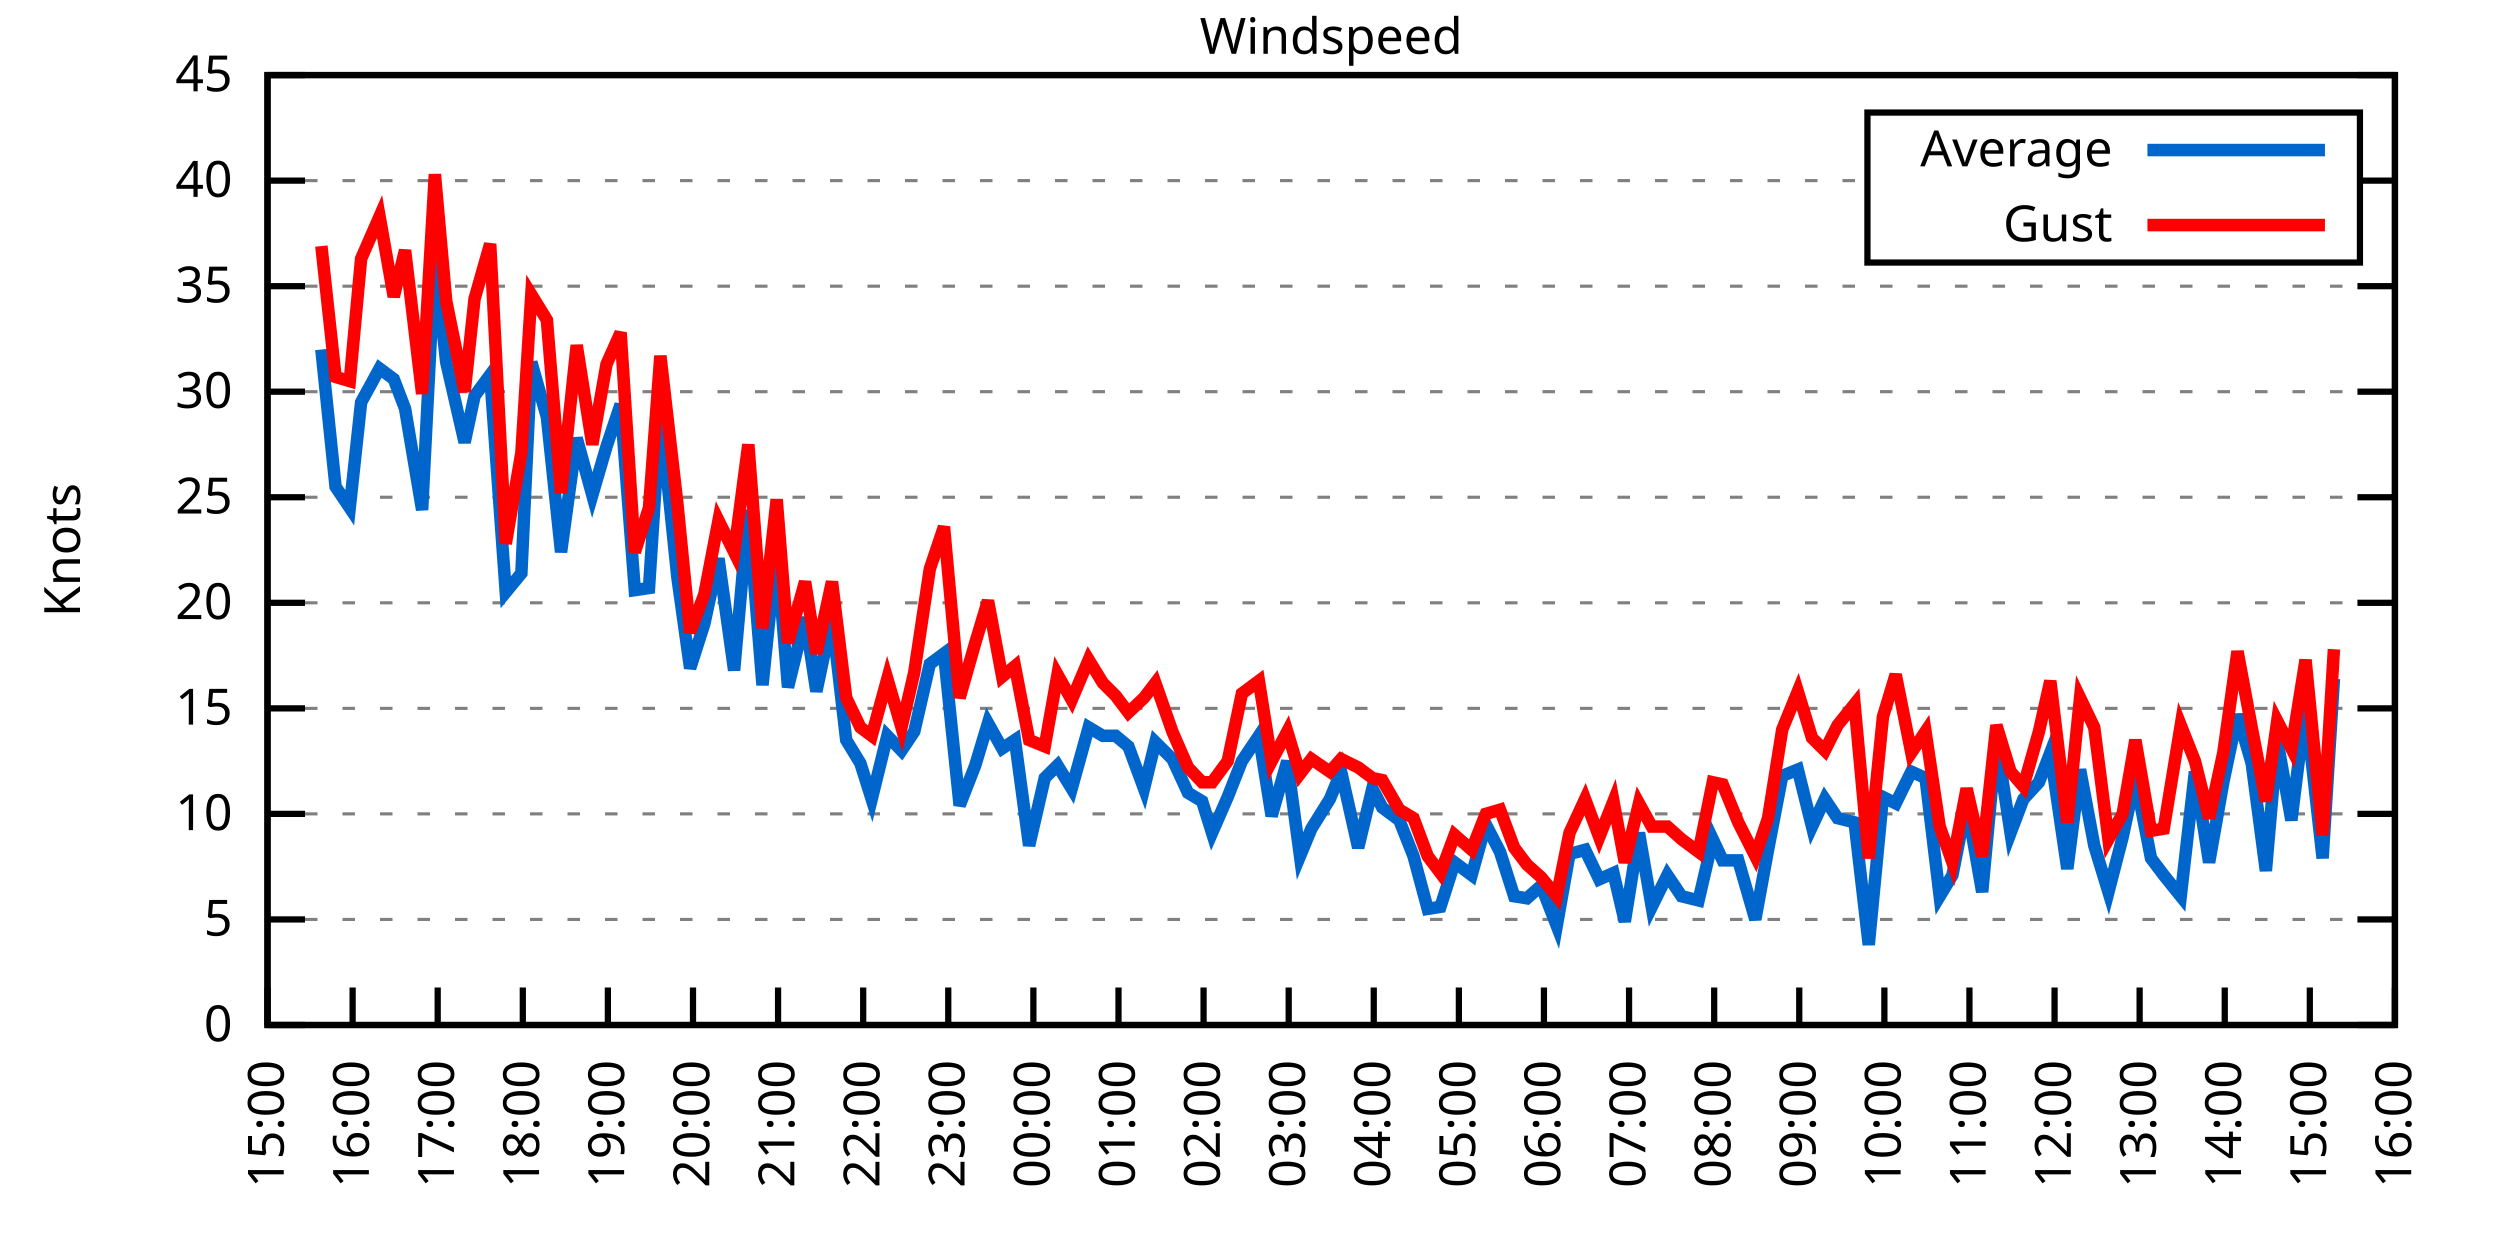
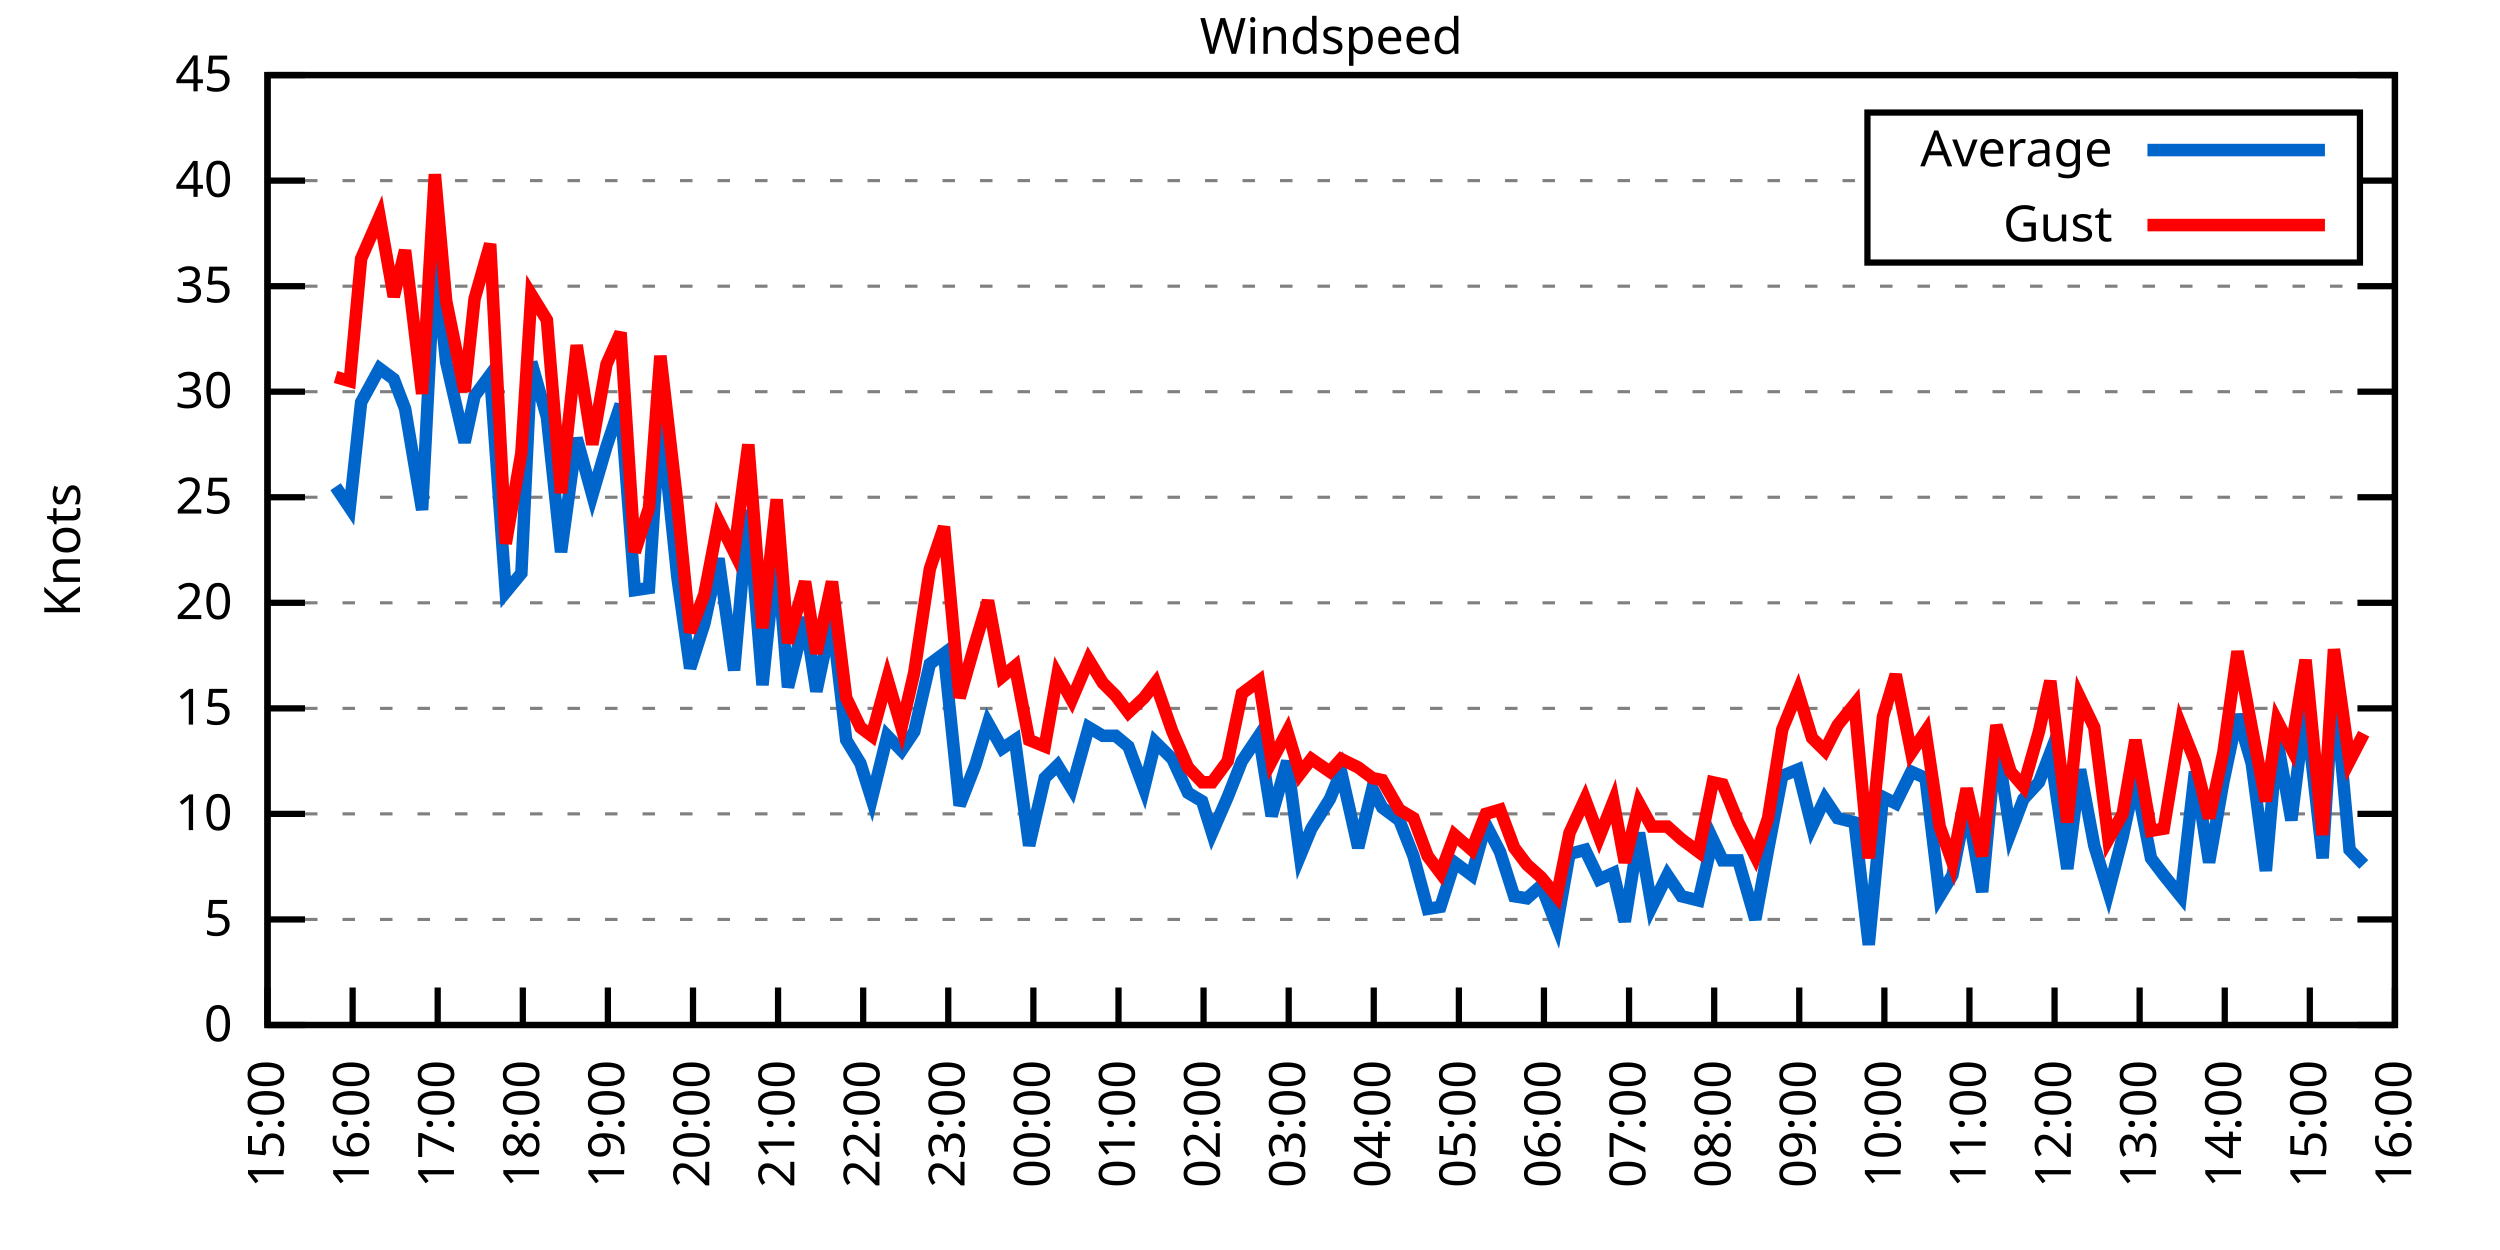
<svg xmlns="http://www.w3.org/2000/svg" xmlns:xlink="http://www.w3.org/1999/xlink" width="400" height="200" viewBox="0 0 400 200">
  <g id="gnuplot_canvas">
    <rect x="0" y="0" width="400" height="200" fill="none" />
    <defs>
      <circle id="gpDot" r="0.5" stroke-width="0.5" stroke="currentColor" />
      <path id="gpPt0" stroke-width="0.333" stroke="currentColor" d="M-1,0 h2 M0,-1 v2" />
      <path id="gpPt1" stroke-width="0.333" stroke="currentColor" d="M-1,-1 L1,1 M1,-1 L-1,1" />
      <path id="gpPt2" stroke-width="0.333" stroke="currentColor" d="M-1,0 L1,0 M0,-1 L0,1 M-1,-1 L1,1 M-1,1 L1,-1" />
      <rect id="gpPt3" stroke-width="0.333" stroke="currentColor" x="-1" y="-1" width="2" height="2" />
      <rect id="gpPt4" stroke-width="0.333" stroke="currentColor" fill="currentColor" x="-1" y="-1" width="2" height="2" />
      <circle id="gpPt5" stroke-width="0.333" stroke="currentColor" cx="0" cy="0" r="1" />
      <use xlink:href="#gpPt5" id="gpPt6" fill="currentColor" stroke="none" />
      <path id="gpPt7" stroke-width="0.333" stroke="currentColor" d="M0,-1.33 L-1.33,0.67 L1.33,0.67 z" />
      <use xlink:href="#gpPt7" id="gpPt8" fill="currentColor" stroke="none" />
      <use xlink:href="#gpPt7" id="gpPt9" stroke="currentColor" transform="rotate(180)" />
      <use xlink:href="#gpPt9" id="gpPt10" fill="currentColor" stroke="none" />
      <use xlink:href="#gpPt3" id="gpPt11" stroke="currentColor" transform="rotate(45)" />
      <use xlink:href="#gpPt11" id="gpPt12" fill="currentColor" stroke="none" />
      <path id="gpPt13" stroke-width="0.333" stroke="currentColor" d="M0,1.330 L1.265,0.411 L0.782,-1.067 L-0.782,-1.076 L-1.265,0.411 z" />
      <use xlink:href="#gpPt13" id="gpPt14" fill="currentColor" stroke="none" />
      <filter id="textbox" filterUnits="objectBoundingBox" x="0" y="0" height="1" width="1">
        <feFlood flood-color="white" flood-opacity="1" result="bgnd" />
        <feComposite in="SourceGraphic" in2="bgnd" operator="atop" />
      </filter>
      <filter id="greybox" filterUnits="objectBoundingBox" x="0" y="0" height="1" width="1">
        <feFlood flood-color="lightgrey" flood-opacity="1" result="grey" />
        <feComposite in="SourceGraphic" in2="grey" operator="atop" />
      </filter>
    </defs>
    <g fill="none" color="white" stroke="currentColor" stroke-width="1.00" stroke-linecap="butt" stroke-linejoin="miter">
</g>
    <g fill="none" color="black" stroke="currentColor" stroke-width="1.00" stroke-linecap="butt" stroke-linejoin="miter">
      <g stroke="none" shape-rendering="crispEdges">
        <polygon fill="rgb(255, 255, 255)" points="42.80,164.00 383.18,164.00 383.18,12.02 42.80,12.02 " />
      </g>
    </g>
    <g fill="none" color="black" stroke="currentColor" stroke-width="1.00" stroke-linecap="butt" stroke-linejoin="miter">
</g>
    <g fill="none" color="black" stroke="black" stroke-width="0.50" stroke-linecap="butt" stroke-linejoin="miter">
</g>
    <g fill="none" color="gray" stroke="currentColor" stroke-width="0.50" stroke-linecap="butt" stroke-linejoin="miter">
      <path stroke="gray" stroke-dasharray="2,4" class="gridline" d="M42.80,164.00 L383.19,164.00  " />
    </g>
    <g fill="none" color="gray" stroke="gray" stroke-width="1.00" stroke-linecap="butt" stroke-linejoin="miter">
</g>
    <g fill="none" color="black" stroke="currentColor" stroke-width="1.00" stroke-linecap="butt" stroke-linejoin="miter">
      <path stroke="black" d="M42.80,164.00 L48.80,164.00 M383.19,164.00 L377.19,164.00  " />
      <g transform="translate(37.20,166.60)" stroke="none" fill="black" font-family="Sans" font-size="8.00" text-anchor="end">
        <text>
          <tspan font-family="Sans"> 0</tspan>
        </text>
      </g>
    </g>
    <g fill="none" color="black" stroke="currentColor" stroke-width="1.00" stroke-linecap="butt" stroke-linejoin="miter">
</g>
    <g fill="none" color="black" stroke="black" stroke-width="0.50" stroke-linecap="butt" stroke-linejoin="miter">
</g>
    <g fill="none" color="gray" stroke="currentColor" stroke-width="0.50" stroke-linecap="butt" stroke-linejoin="miter">
      <path stroke="gray" stroke-dasharray="2,4" class="gridline" d="M42.80,147.11 L383.19,147.11  " />
    </g>
    <g fill="none" color="gray" stroke="gray" stroke-width="1.00" stroke-linecap="butt" stroke-linejoin="miter">
</g>
    <g fill="none" color="black" stroke="currentColor" stroke-width="1.00" stroke-linecap="butt" stroke-linejoin="miter">
      <path stroke="black" d="M42.80,147.11 L48.80,147.11 M383.19,147.11 L377.19,147.11  " />
      <g transform="translate(37.20,149.71)" stroke="none" fill="black" font-family="Sans" font-size="8.00" text-anchor="end">
        <text>
          <tspan font-family="Sans"> 5</tspan>
        </text>
      </g>
    </g>
    <g fill="none" color="black" stroke="currentColor" stroke-width="1.00" stroke-linecap="butt" stroke-linejoin="miter">
</g>
    <g fill="none" color="black" stroke="black" stroke-width="0.50" stroke-linecap="butt" stroke-linejoin="miter">
</g>
    <g fill="none" color="gray" stroke="currentColor" stroke-width="0.50" stroke-linecap="butt" stroke-linejoin="miter">
      <path stroke="gray" stroke-dasharray="2,4" class="gridline" d="M42.80,130.22 L383.19,130.22  " />
    </g>
    <g fill="none" color="gray" stroke="gray" stroke-width="1.00" stroke-linecap="butt" stroke-linejoin="miter">
</g>
    <g fill="none" color="black" stroke="currentColor" stroke-width="1.00" stroke-linecap="butt" stroke-linejoin="miter">
      <path stroke="black" d="M42.80,130.22 L48.80,130.22 M383.19,130.22 L377.19,130.22  " />
      <g transform="translate(37.20,132.82)" stroke="none" fill="black" font-family="Sans" font-size="8.00" text-anchor="end">
        <text>
          <tspan font-family="Sans"> 10</tspan>
        </text>
      </g>
    </g>
    <g fill="none" color="black" stroke="currentColor" stroke-width="1.00" stroke-linecap="butt" stroke-linejoin="miter">
</g>
    <g fill="none" color="black" stroke="black" stroke-width="0.50" stroke-linecap="butt" stroke-linejoin="miter">
</g>
    <g fill="none" color="gray" stroke="currentColor" stroke-width="0.50" stroke-linecap="butt" stroke-linejoin="miter">
      <path stroke="gray" stroke-dasharray="2,4" class="gridline" d="M42.80,113.34 L383.19,113.34  " />
    </g>
    <g fill="none" color="gray" stroke="gray" stroke-width="1.00" stroke-linecap="butt" stroke-linejoin="miter">
</g>
    <g fill="none" color="black" stroke="currentColor" stroke-width="1.00" stroke-linecap="butt" stroke-linejoin="miter">
      <path stroke="black" d="M42.80,113.34 L48.80,113.34 M383.19,113.34 L377.19,113.34  " />
      <g transform="translate(37.20,115.94)" stroke="none" fill="black" font-family="Sans" font-size="8.00" text-anchor="end">
        <text>
          <tspan font-family="Sans"> 15</tspan>
        </text>
      </g>
    </g>
    <g fill="none" color="black" stroke="currentColor" stroke-width="1.00" stroke-linecap="butt" stroke-linejoin="miter">
</g>
    <g fill="none" color="black" stroke="black" stroke-width="0.50" stroke-linecap="butt" stroke-linejoin="miter">
</g>
    <g fill="none" color="gray" stroke="currentColor" stroke-width="0.50" stroke-linecap="butt" stroke-linejoin="miter">
      <path stroke="gray" stroke-dasharray="2,4" class="gridline" d="M42.80,96.45 L383.19,96.45  " />
    </g>
    <g fill="none" color="gray" stroke="gray" stroke-width="1.00" stroke-linecap="butt" stroke-linejoin="miter">
</g>
    <g fill="none" color="black" stroke="currentColor" stroke-width="1.00" stroke-linecap="butt" stroke-linejoin="miter">
      <path stroke="black" d="M42.80,96.45 L48.80,96.45 M383.19,96.45 L377.19,96.45  " />
      <g transform="translate(37.20,99.05)" stroke="none" fill="black" font-family="Sans" font-size="8.00" text-anchor="end">
        <text>
          <tspan font-family="Sans"> 20</tspan>
        </text>
      </g>
    </g>
    <g fill="none" color="black" stroke="currentColor" stroke-width="1.00" stroke-linecap="butt" stroke-linejoin="miter">
</g>
    <g fill="none" color="black" stroke="black" stroke-width="0.50" stroke-linecap="butt" stroke-linejoin="miter">
</g>
    <g fill="none" color="gray" stroke="currentColor" stroke-width="0.50" stroke-linecap="butt" stroke-linejoin="miter">
      <path stroke="gray" stroke-dasharray="2,4" class="gridline" d="M42.80,79.56 L383.19,79.56  " />
    </g>
    <g fill="none" color="gray" stroke="gray" stroke-width="1.00" stroke-linecap="butt" stroke-linejoin="miter">
</g>
    <g fill="none" color="black" stroke="currentColor" stroke-width="1.00" stroke-linecap="butt" stroke-linejoin="miter">
      <path stroke="black" d="M42.80,79.56 L48.80,79.56 M383.19,79.56 L377.19,79.56  " />
      <g transform="translate(37.20,82.16)" stroke="none" fill="black" font-family="Sans" font-size="8.00" text-anchor="end">
        <text>
          <tspan font-family="Sans"> 25</tspan>
        </text>
      </g>
    </g>
    <g fill="none" color="black" stroke="currentColor" stroke-width="1.00" stroke-linecap="butt" stroke-linejoin="miter">
</g>
    <g fill="none" color="black" stroke="black" stroke-width="0.50" stroke-linecap="butt" stroke-linejoin="miter">
</g>
    <g fill="none" color="gray" stroke="currentColor" stroke-width="0.50" stroke-linecap="butt" stroke-linejoin="miter">
      <path stroke="gray" stroke-dasharray="2,4" class="gridline" d="M42.80,62.67 L383.19,62.67  " />
    </g>
    <g fill="none" color="gray" stroke="gray" stroke-width="1.00" stroke-linecap="butt" stroke-linejoin="miter">
</g>
    <g fill="none" color="black" stroke="currentColor" stroke-width="1.00" stroke-linecap="butt" stroke-linejoin="miter">
      <path stroke="black" d="M42.80,62.67 L48.80,62.67 M383.19,62.67 L377.19,62.67  " />
      <g transform="translate(37.20,65.27)" stroke="none" fill="black" font-family="Sans" font-size="8.00" text-anchor="end">
        <text>
          <tspan font-family="Sans"> 30</tspan>
        </text>
      </g>
    </g>
    <g fill="none" color="black" stroke="currentColor" stroke-width="1.00" stroke-linecap="butt" stroke-linejoin="miter">
</g>
    <g fill="none" color="black" stroke="black" stroke-width="0.50" stroke-linecap="butt" stroke-linejoin="miter">
</g>
    <g fill="none" color="gray" stroke="currentColor" stroke-width="0.50" stroke-linecap="butt" stroke-linejoin="miter">
      <path stroke="gray" stroke-dasharray="2,4" class="gridline" d="M42.80,45.79 L383.19,45.79  " />
    </g>
    <g fill="none" color="gray" stroke="gray" stroke-width="1.00" stroke-linecap="butt" stroke-linejoin="miter">
</g>
    <g fill="none" color="black" stroke="currentColor" stroke-width="1.00" stroke-linecap="butt" stroke-linejoin="miter">
      <path stroke="black" d="M42.80,45.79 L48.80,45.79 M383.19,45.79 L377.19,45.79  " />
      <g transform="translate(37.20,48.39)" stroke="none" fill="black" font-family="Sans" font-size="8.00" text-anchor="end">
        <text>
          <tspan font-family="Sans"> 35</tspan>
        </text>
      </g>
    </g>
    <g fill="none" color="black" stroke="currentColor" stroke-width="1.00" stroke-linecap="butt" stroke-linejoin="miter">
</g>
    <g fill="none" color="black" stroke="black" stroke-width="0.50" stroke-linecap="butt" stroke-linejoin="miter">
</g>
    <g fill="none" color="gray" stroke="currentColor" stroke-width="0.50" stroke-linecap="butt" stroke-linejoin="miter">
      <path stroke="gray" stroke-dasharray="2,4" class="gridline" d="M42.80,28.90 L298.79,28.90 M377.59,28.90 L383.19,28.90  " />
    </g>
    <g fill="none" color="gray" stroke="gray" stroke-width="1.00" stroke-linecap="butt" stroke-linejoin="miter">
</g>
    <g fill="none" color="black" stroke="currentColor" stroke-width="1.00" stroke-linecap="butt" stroke-linejoin="miter">
      <path stroke="black" d="M42.80,28.90 L48.80,28.90 M383.19,28.90 L377.19,28.90  " />
      <g transform="translate(37.20,31.50)" stroke="none" fill="black" font-family="Sans" font-size="8.00" text-anchor="end">
        <text>
          <tspan font-family="Sans"> 40</tspan>
        </text>
      </g>
    </g>
    <g fill="none" color="black" stroke="currentColor" stroke-width="1.00" stroke-linecap="butt" stroke-linejoin="miter">
</g>
    <g fill="none" color="black" stroke="black" stroke-width="0.50" stroke-linecap="butt" stroke-linejoin="miter">
</g>
    <g fill="none" color="gray" stroke="currentColor" stroke-width="0.50" stroke-linecap="butt" stroke-linejoin="miter">
      <path stroke="gray" stroke-dasharray="2,4" class="gridline" d="M42.80,12.01 L383.19,12.01  " />
    </g>
    <g fill="none" color="gray" stroke="gray" stroke-width="1.00" stroke-linecap="butt" stroke-linejoin="miter">
</g>
    <g fill="none" color="black" stroke="currentColor" stroke-width="1.00" stroke-linecap="butt" stroke-linejoin="miter">
      <path stroke="black" d="M42.80,12.01 L48.80,12.01 M383.19,12.01 L377.19,12.01  " />
      <g transform="translate(37.20,14.61)" stroke="none" fill="black" font-family="Sans" font-size="8.00" text-anchor="end">
        <text>
          <tspan font-family="Sans"> 45</tspan>
        </text>
      </g>
    </g>
    <g fill="none" color="black" stroke="currentColor" stroke-width="1.00" stroke-linecap="butt" stroke-linejoin="miter">
      <path stroke="black" d="M42.80,164.00 L42.80,158.00  " />
      <g transform="translate(45.40,169.60) rotate(270.00)" stroke="none" fill="black" font-family="Sans" font-size="8.00" text-anchor="end">
        <text>
          <tspan font-family="Sans">15:00</tspan>
        </text>
      </g>
    </g>
    <g fill="none" color="black" stroke="currentColor" stroke-width="1.00" stroke-linecap="butt" stroke-linejoin="miter">
      <path stroke="black" d="M56.42,164.00 L56.42,158.00  " />
      <g transform="translate(59.02,169.60) rotate(270.00)" stroke="none" fill="black" font-family="Sans" font-size="8.00" text-anchor="end">
        <text>
          <tspan font-family="Sans">16:00</tspan>
        </text>
      </g>
    </g>
    <g fill="none" color="black" stroke="currentColor" stroke-width="1.00" stroke-linecap="butt" stroke-linejoin="miter">
      <path stroke="black" d="M70.03,164.00 L70.03,158.00  " />
      <g transform="translate(72.63,169.60) rotate(270.00)" stroke="none" fill="black" font-family="Sans" font-size="8.00" text-anchor="end">
        <text>
          <tspan font-family="Sans">17:00</tspan>
        </text>
      </g>
    </g>
    <g fill="none" color="black" stroke="currentColor" stroke-width="1.00" stroke-linecap="butt" stroke-linejoin="miter">
      <path stroke="black" d="M83.65,164.00 L83.65,158.00  " />
      <g transform="translate(86.25,169.60) rotate(270.00)" stroke="none" fill="black" font-family="Sans" font-size="8.00" text-anchor="end">
        <text>
          <tspan font-family="Sans">18:00</tspan>
        </text>
      </g>
    </g>
    <g fill="none" color="black" stroke="currentColor" stroke-width="1.00" stroke-linecap="butt" stroke-linejoin="miter">
      <path stroke="black" d="M97.26,164.00 L97.26,158.00  " />
      <g transform="translate(99.86,169.60) rotate(270.00)" stroke="none" fill="black" font-family="Sans" font-size="8.00" text-anchor="end">
        <text>
          <tspan font-family="Sans">19:00</tspan>
        </text>
      </g>
    </g>
    <g fill="none" color="black" stroke="currentColor" stroke-width="1.00" stroke-linecap="butt" stroke-linejoin="miter">
      <path stroke="black" d="M110.88,164.00 L110.88,158.00  " />
      <g transform="translate(113.48,169.60) rotate(270.00)" stroke="none" fill="black" font-family="Sans" font-size="8.00" text-anchor="end">
        <text>
          <tspan font-family="Sans">20:00</tspan>
        </text>
      </g>
    </g>
    <g fill="none" color="black" stroke="currentColor" stroke-width="1.00" stroke-linecap="butt" stroke-linejoin="miter">
      <path stroke="black" d="M124.49,164.00 L124.49,158.00  " />
      <g transform="translate(127.09,169.60) rotate(270.00)" stroke="none" fill="black" font-family="Sans" font-size="8.00" text-anchor="end">
        <text>
          <tspan font-family="Sans">21:00</tspan>
        </text>
      </g>
    </g>
    <g fill="none" color="black" stroke="currentColor" stroke-width="1.00" stroke-linecap="butt" stroke-linejoin="miter">
      <path stroke="black" d="M138.11,164.00 L138.11,158.00  " />
      <g transform="translate(140.71,169.60) rotate(270.00)" stroke="none" fill="black" font-family="Sans" font-size="8.00" text-anchor="end">
        <text>
          <tspan font-family="Sans">22:00</tspan>
        </text>
      </g>
    </g>
    <g fill="none" color="black" stroke="currentColor" stroke-width="1.00" stroke-linecap="butt" stroke-linejoin="miter">
      <path stroke="black" d="M151.72,164.00 L151.72,158.00  " />
      <g transform="translate(154.32,169.60) rotate(270.00)" stroke="none" fill="black" font-family="Sans" font-size="8.00" text-anchor="end">
        <text>
          <tspan font-family="Sans">23:00</tspan>
        </text>
      </g>
    </g>
    <g fill="none" color="black" stroke="currentColor" stroke-width="1.00" stroke-linecap="butt" stroke-linejoin="miter">
      <path stroke="black" d="M165.34,164.00 L165.34,158.00  " />
      <g transform="translate(167.94,169.60) rotate(270.00)" stroke="none" fill="black" font-family="Sans" font-size="8.00" text-anchor="end">
        <text>
          <tspan font-family="Sans">00:00</tspan>
        </text>
      </g>
    </g>
    <g fill="none" color="black" stroke="currentColor" stroke-width="1.00" stroke-linecap="butt" stroke-linejoin="miter">
      <path stroke="black" d="M178.96,164.00 L178.96,158.00  " />
      <g transform="translate(181.56,169.60) rotate(270.00)" stroke="none" fill="black" font-family="Sans" font-size="8.00" text-anchor="end">
        <text>
          <tspan font-family="Sans">01:00</tspan>
        </text>
      </g>
    </g>
    <g fill="none" color="black" stroke="currentColor" stroke-width="1.00" stroke-linecap="butt" stroke-linejoin="miter">
      <path stroke="black" d="M192.57,164.00 L192.57,158.00  " />
      <g transform="translate(195.17,169.60) rotate(270.00)" stroke="none" fill="black" font-family="Sans" font-size="8.00" text-anchor="end">
        <text>
          <tspan font-family="Sans">02:00</tspan>
        </text>
      </g>
    </g>
    <g fill="none" color="black" stroke="currentColor" stroke-width="1.00" stroke-linecap="butt" stroke-linejoin="miter">
      <path stroke="black" d="M206.19,164.00 L206.19,158.00  " />
      <g transform="translate(208.79,169.60) rotate(270.00)" stroke="none" fill="black" font-family="Sans" font-size="8.00" text-anchor="end">
        <text>
          <tspan font-family="Sans">03:00</tspan>
        </text>
      </g>
    </g>
    <g fill="none" color="black" stroke="currentColor" stroke-width="1.00" stroke-linecap="butt" stroke-linejoin="miter">
      <path stroke="black" d="M219.80,164.00 L219.80,158.00  " />
      <g transform="translate(222.40,169.60) rotate(270.00)" stroke="none" fill="black" font-family="Sans" font-size="8.00" text-anchor="end">
        <text>
          <tspan font-family="Sans">04:00</tspan>
        </text>
      </g>
    </g>
    <g fill="none" color="black" stroke="currentColor" stroke-width="1.00" stroke-linecap="butt" stroke-linejoin="miter">
      <path stroke="black" d="M233.42,164.00 L233.42,158.00  " />
      <g transform="translate(236.02,169.60) rotate(270.00)" stroke="none" fill="black" font-family="Sans" font-size="8.00" text-anchor="end">
        <text>
          <tspan font-family="Sans">05:00</tspan>
        </text>
      </g>
    </g>
    <g fill="none" color="black" stroke="currentColor" stroke-width="1.00" stroke-linecap="butt" stroke-linejoin="miter">
      <path stroke="black" d="M247.03,164.00 L247.03,158.00  " />
      <g transform="translate(249.63,169.60) rotate(270.00)" stroke="none" fill="black" font-family="Sans" font-size="8.00" text-anchor="end">
        <text>
          <tspan font-family="Sans">06:00</tspan>
        </text>
      </g>
    </g>
    <g fill="none" color="black" stroke="currentColor" stroke-width="1.00" stroke-linecap="butt" stroke-linejoin="miter">
      <path stroke="black" d="M260.65,164.00 L260.65,158.00  " />
      <g transform="translate(263.25,169.60) rotate(270.00)" stroke="none" fill="black" font-family="Sans" font-size="8.00" text-anchor="end">
        <text>
          <tspan font-family="Sans">07:00</tspan>
        </text>
      </g>
    </g>
    <g fill="none" color="black" stroke="currentColor" stroke-width="1.00" stroke-linecap="butt" stroke-linejoin="miter">
      <path stroke="black" d="M274.27,164.00 L274.27,158.00  " />
      <g transform="translate(276.87,169.60) rotate(270.00)" stroke="none" fill="black" font-family="Sans" font-size="8.00" text-anchor="end">
        <text>
          <tspan font-family="Sans">08:00</tspan>
        </text>
      </g>
    </g>
    <g fill="none" color="black" stroke="currentColor" stroke-width="1.00" stroke-linecap="butt" stroke-linejoin="miter">
      <path stroke="black" d="M287.88,164.00 L287.88,158.00  " />
      <g transform="translate(290.48,169.60) rotate(270.00)" stroke="none" fill="black" font-family="Sans" font-size="8.00" text-anchor="end">
        <text>
          <tspan font-family="Sans">09:00</tspan>
        </text>
      </g>
    </g>
    <g fill="none" color="black" stroke="currentColor" stroke-width="1.00" stroke-linecap="butt" stroke-linejoin="miter">
      <path stroke="black" d="M301.50,164.00 L301.50,158.00  " />
      <g transform="translate(304.10,169.60) rotate(270.00)" stroke="none" fill="black" font-family="Sans" font-size="8.00" text-anchor="end">
        <text>
          <tspan font-family="Sans">10:00</tspan>
        </text>
      </g>
    </g>
    <g fill="none" color="black" stroke="currentColor" stroke-width="1.00" stroke-linecap="butt" stroke-linejoin="miter">
      <path stroke="black" d="M315.11,164.00 L315.11,158.00  " />
      <g transform="translate(317.71,169.60) rotate(270.00)" stroke="none" fill="black" font-family="Sans" font-size="8.00" text-anchor="end">
        <text>
          <tspan font-family="Sans">11:00</tspan>
        </text>
      </g>
    </g>
    <g fill="none" color="black" stroke="currentColor" stroke-width="1.00" stroke-linecap="butt" stroke-linejoin="miter">
      <path stroke="black" d="M328.73,164.00 L328.73,158.00  " />
      <g transform="translate(331.33,169.60) rotate(270.00)" stroke="none" fill="black" font-family="Sans" font-size="8.00" text-anchor="end">
        <text>
          <tspan font-family="Sans">12:00</tspan>
        </text>
      </g>
    </g>
    <g fill="none" color="black" stroke="currentColor" stroke-width="1.00" stroke-linecap="butt" stroke-linejoin="miter">
      <path stroke="black" d="M342.34,164.00 L342.34,158.00  " />
      <g transform="translate(344.94,169.60) rotate(270.00)" stroke="none" fill="black" font-family="Sans" font-size="8.00" text-anchor="end">
        <text>
          <tspan font-family="Sans">13:00</tspan>
        </text>
      </g>
    </g>
    <g fill="none" color="black" stroke="currentColor" stroke-width="1.00" stroke-linecap="butt" stroke-linejoin="miter">
      <path stroke="black" d="M355.96,164.00 L355.96,158.00  " />
      <g transform="translate(358.56,169.60) rotate(270.00)" stroke="none" fill="black" font-family="Sans" font-size="8.00" text-anchor="end">
        <text>
          <tspan font-family="Sans">14:00</tspan>
        </text>
      </g>
    </g>
    <g fill="none" color="black" stroke="currentColor" stroke-width="1.00" stroke-linecap="butt" stroke-linejoin="miter">
      <path stroke="black" d="M369.57,164.00 L369.57,158.00  " />
      <g transform="translate(372.17,169.60) rotate(270.00)" stroke="none" fill="black" font-family="Sans" font-size="8.00" text-anchor="end">
        <text>
          <tspan font-family="Sans">15:00</tspan>
        </text>
      </g>
    </g>
    <g fill="none" color="black" stroke="currentColor" stroke-width="1.00" stroke-linecap="butt" stroke-linejoin="miter">
      <path stroke="black" d="M383.19,164.00 L383.19,158.00  " />
      <g transform="translate(385.79,169.60) rotate(270.00)" stroke="none" fill="black" font-family="Sans" font-size="8.00" text-anchor="end">
        <text>
          <tspan font-family="Sans">16:00</tspan>
        </text>
      </g>
    </g>
    <g fill="none" color="black" stroke="currentColor" stroke-width="1.00" stroke-linecap="butt" stroke-linejoin="miter">
</g>
    <g fill="none" color="black" stroke="currentColor" stroke-width="1.00" stroke-linecap="butt" stroke-linejoin="miter">
      <path stroke="black" d="M42.80,12.01 L42.80,164.00 L383.19,164.00 L383.19,12.01 L42.80,12.01 Z  " />
    </g>
    <g fill="none" color="black" stroke="currentColor" stroke-width="1.00" stroke-linecap="butt" stroke-linejoin="miter">
</g>
    <g fill="none" color="black" stroke="currentColor" stroke-width="1.00" stroke-linecap="butt" stroke-linejoin="miter">
      <path stroke="black" d="M298.79,42.01 L298.79,18.01 L377.59,18.01 L377.59,42.01 L298.79,42.01 Z  " />
    </g>
    <g id="Windspeed_plot_1">
      <g fill="none" color="white" stroke="black" stroke-width="2.00" stroke-linecap="butt" stroke-linejoin="miter">
</g>
      <g fill="none" color="black" stroke="currentColor" stroke-width="2.00" stroke-linecap="butt" stroke-linejoin="miter">
        <g transform="translate(337.99,26.61)" stroke="none" fill="black" font-family="Sans" font-size="8.00" text-anchor="end">
          <text>
            <tspan font-family="Sans">Average</tspan>
          </text>
        </g>
      </g>
      <g fill="none" color="black" stroke="currentColor" stroke-width="2.00" stroke-linecap="butt" stroke-linejoin="miter">
-         <path stroke="rgb(  0, 102, 204)" d="M343.59,24.01 L371.99,24.01 M51.42,55.92 L53.69,77.87 L55.96,81.25 L57.78,64.36 L60.73,58.96 L63.00,60.65   L64.81,65.38 L67.54,81.59 L69.58,41.39 L71.39,57.94 L74.34,70.78 L75.93,63.35 L78.43,59.97 L80.92,94.76   L83.42,91.72 L85.01,57.94 L87.50,66.73 L89.77,88.34 L92.27,70.10 L94.77,79.22 L97.04,71.45 L99.30,64.70   L101.57,94.42 L103.84,94.08 L105.66,66.05 L108.38,92.40 L110.42,106.92 L112.69,99.83 L114.96,89.36 L117.46,107.26   L119.73,81.59 L122.00,109.62 L124.27,87.67 L126.08,109.96 L128.81,98.81 L130.62,110.63 L133.12,98.81 L135.39,118.40   L137.66,122.12 L139.47,127.86 L141.97,117.73 L144.24,120.09 L146.28,117.05 L148.77,106.24 L151.04,104.56 L153.54,128.87   L156.04,122.46 L158.08,115.70 L160.35,119.75 L162.39,118.40 L164.66,135.29 L167.16,124.48 L169.20,122.46 L171.47,126.17   L174.19,116.38 L176.46,117.73 L178.50,117.73 L180.54,119.42 L183.04,126.17 L184.86,118.74 L187.58,121.44 L190.08,126.85   L192.34,128.20 L193.93,133.26 L196.43,127.52 L198.70,121.78 L201.42,117.73 L203.46,130.56 L205.96,121.78 L208.00,136.98   L209.82,132.59 L212.77,127.86 L214.58,123.47 L217.31,135.63 L219.58,126.17 L221.16,129.21 L223.89,131.24 L226.16,136.98   L228.43,145.42 L230.47,145.09 L232.74,137.99 L235.46,140.02 L237.73,131.91 L240.00,136.30 L242.27,143.40 L244.31,143.73   L246.58,141.71 L249.08,148.13 L251.12,136.64 L253.61,135.97 L255.88,140.69 L258.15,139.68 L259.97,147.45 L262.24,133.26   L264.28,145.09 L266.78,140.02 L269.05,143.40 L271.77,144.07 L274.04,134.28 L275.63,137.66 L278.12,137.66 L280.85,147.11   L282.89,135.97 L285.16,124.14 L287.65,123.13 L289.92,132.25 L291.97,127.86 L294.01,130.90 L296.73,131.58 L299.00,151.17   L301.27,127.52 L303.31,128.54 L305.81,123.47 L308.08,124.48 L310.35,143.40 L312.39,140.02 L314.66,128.54 L317.15,142.72   L319.42,118.40 L321.69,133.26 L323.74,127.86 L326.23,125.16 L328.05,120.43 L330.77,139.01 L332.81,123.13 L335.08,135.29   L337.35,142.72 L339.62,133.94 L341.66,124.48 L344.16,137.32 L346.20,140.02 L348.92,143.40 L351.19,123.47 L353.46,137.99   L355.73,125.16 L358.00,114.35 L360.27,122.12 L362.54,139.34 L364.36,118.40 L366.62,131.24 L368.89,113.00 L371.62,137.32   L373.43,108.61  " />
+         <path stroke="rgb(  0, 102, 204)" d="M343.59,24.01 L371.99,24.01 M53.69,77.87 L55.96,81.25 L57.78,64.36 L60.73,58.96 L63.00,60.65 L64.81,65.38   L67.54,81.59 L69.58,41.39 L71.39,57.94 L74.34,70.78 L75.93,63.35 L78.43,59.97 L80.92,94.76 L83.42,91.72   L85.01,57.94 L87.50,66.73 L89.77,88.34 L92.27,70.10 L94.77,79.22 L97.04,71.45 L99.30,64.70 L101.57,94.42   L103.84,94.08 L105.66,66.05 L108.38,92.40 L110.42,106.92 L112.69,99.83 L114.96,89.36 L117.46,107.26 L119.73,81.59   L122.00,109.62 L124.27,87.67 L126.08,109.96 L128.81,98.81 L130.62,110.63 L133.12,98.81 L135.39,118.40 L137.66,122.12   L139.47,127.86 L141.97,117.73 L144.24,120.09 L146.28,117.05 L148.77,106.24 L151.04,104.56 L153.54,128.87 L156.04,122.46   L158.08,115.70 L160.35,119.75 L162.39,118.40 L164.66,135.29 L167.16,124.48 L169.20,122.46 L171.47,126.17 L174.19,116.38   L176.46,117.73 L178.50,117.73 L180.54,119.42 L183.04,126.17 L184.86,118.74 L187.58,121.44 L190.08,126.85 L192.34,128.20   L193.93,133.26 L196.43,127.52 L198.70,121.78 L201.42,117.73 L203.46,130.56 L205.96,121.78 L208.00,136.98 L209.82,132.59   L212.77,127.86 L214.58,123.47 L217.31,135.63 L219.58,126.17 L221.16,129.21 L223.89,131.24 L226.16,136.98 L228.43,145.42   L230.47,145.09 L232.74,137.99 L235.46,140.02 L237.73,131.91 L240.00,136.30 L242.27,143.40 L244.31,143.73 L246.58,141.71   L249.08,148.13 L251.12,136.64 L253.61,135.97 L255.88,140.69 L258.15,139.68 L259.97,147.45 L262.24,133.26 L264.28,145.09   L266.78,140.02 L269.05,143.40 L271.77,144.07 L274.04,134.28 L275.63,137.66 L278.12,137.66 L280.85,147.11 L282.89,135.97   L285.16,124.14 L287.65,123.13 L289.92,132.25 L291.97,127.86 L294.01,130.90 L296.73,131.58 L299.00,151.17 L301.27,127.52   L303.31,128.54 L305.81,123.47 L308.08,124.48 L310.35,143.40 L312.39,140.02 L314.66,128.54 L317.15,142.72 L319.42,118.40   L321.69,133.26 L323.74,127.86 L326.23,125.16 L328.05,120.43 L330.77,139.01 L332.81,123.13 L335.08,135.29 L337.35,142.72   L339.62,133.94 L341.66,124.48 L344.16,137.32 L346.20,140.02 L348.92,143.40 L351.19,123.47 L353.46,137.99 L355.73,125.16   L358.00,114.35 L360.27,122.12 L362.54,139.34 L364.36,118.40 L366.62,131.24 L368.89,113.00 L371.62,137.32 L373.43,108.61   L375.93,135.97 L378.20,138.33  " />
      </g>
    </g>
    <g id="Windspeed_plot_2">
      <g fill="none" color="black" stroke="currentColor" stroke-width="2.00" stroke-linecap="butt" stroke-linejoin="miter">
        <g transform="translate(337.99,38.61)" stroke="none" fill="black" font-family="Sans" font-size="8.00" text-anchor="end">
          <text>
            <tspan font-family="Sans">Gust</tspan>
          </text>
        </g>
      </g>
      <g fill="none" color="black" stroke="currentColor" stroke-width="2.00" stroke-linecap="butt" stroke-linejoin="miter">
-         <path stroke="rgb(255,   0,   0)" d="M343.59,36.01 L371.99,36.01 M51.42,39.37 L53.69,60.31 L55.96,60.98 L57.78,41.39 L60.73,34.64 L63.00,47.47   L64.81,40.04 L67.54,63.01 L69.58,27.88 L71.39,48.15 L74.34,62.67 L75.93,47.81 L78.43,39.03 L80.92,86.99   L83.42,72.47 L85.01,47.14 L87.50,51.19 L89.77,78.89 L92.27,55.24 L94.77,71.12 L97.04,58.28 L99.30,53.22   L101.57,88.34 L103.84,81.25 L105.66,56.93 L108.38,80.57 L110.42,101.18 L112.69,95.10 L114.96,83.28 L117.46,88.34   L119.73,71.12 L122.00,100.50 L124.27,79.90 L126.08,102.87 L128.81,93.07 L130.62,104.56 L133.12,93.07 L135.39,111.65   L137.66,116.38 L139.47,117.73 L141.97,108.61 L144.24,116.38 L146.28,107.59 L148.77,91.04 L151.04,84.29 L153.54,111.65   L156.04,102.87 L158.08,96.11 L160.35,108.27 L162.39,106.58 L164.66,118.40 L167.16,119.42 L169.20,107.93 L171.47,111.99   L174.19,105.57 L176.46,109.28 L178.50,111.31 L180.54,114.01 L183.04,111.65 L184.86,109.28 L187.58,117.05 L190.08,122.79   L192.34,125.16 L193.93,125.16 L196.43,121.78 L198.70,110.97 L201.42,108.95 L203.46,121.78 L205.96,117.05 L208.00,123.81   L209.82,121.44 L212.77,123.47 L214.58,121.44 L217.31,122.79 L219.58,124.48 L221.16,124.82 L223.89,129.55 L226.16,130.90   L228.43,136.98 L230.47,139.68 L232.74,133.60 L235.46,135.97 L237.73,130.22 L240.00,129.55 L242.27,135.63 L244.31,138.33   L246.58,140.36 L249.08,143.40 L251.12,133.26 L253.61,127.86 L255.88,133.94 L258.15,128.20 L259.97,137.99 L262.24,128.54   L264.28,132.25 L266.78,132.25 L269.05,134.28 L271.77,136.30 L274.04,125.16 L275.63,125.50 L278.12,131.58 L280.85,136.98   L282.89,130.90 L285.16,116.71 L287.65,110.63 L289.92,118.07 L291.97,120.09 L294.01,116.04 L296.73,112.66 L299.00,137.32   L301.27,114.69 L303.31,107.93 L305.81,120.43 L308.08,117.05 L310.35,132.25 L312.39,137.99 L314.66,126.17 L317.15,136.98   L319.42,116.04 L321.69,123.47 L323.74,125.83 L326.23,117.05 L328.05,108.95 L330.77,131.58 L332.81,111.65 L335.08,116.38   L337.35,134.28 L339.62,130.22 L341.66,118.40 L344.16,132.93 L346.20,132.59 L348.92,116.04 L351.19,121.78 L353.46,130.90   L355.73,120.43 L358.00,104.22 L360.27,116.38 L362.54,128.20 L364.36,115.36 L366.62,119.75 L368.89,105.57 L371.62,133.60   L373.43,103.88  " />
+         <path stroke="rgb(255,   0,   0)" d="M343.59,36.01 L371.99,36.01 M53.69,60.31 L55.96,60.98 L57.78,41.39 L60.73,34.64 L63.00,47.47 L64.81,40.04   L67.54,63.01 L69.58,27.88 L71.39,48.15 L74.34,62.67 L75.93,47.81 L78.43,39.03 L80.92,86.99 L83.42,72.47   L85.01,47.14 L87.50,51.19 L89.77,78.89 L92.27,55.24 L94.77,71.12 L97.04,58.28 L99.30,53.22 L101.57,88.34   L103.84,81.25 L105.66,56.93 L108.38,80.57 L110.42,101.18 L112.69,95.10 L114.96,83.28 L117.46,88.34 L119.73,71.12   L122.00,100.50 L124.27,79.90 L126.08,102.87 L128.81,93.07 L130.62,104.56 L133.12,93.07 L135.39,111.65 L137.66,116.38   L139.47,117.73 L141.97,108.61 L144.24,116.38 L146.28,107.59 L148.77,91.04 L151.04,84.29 L153.54,111.65 L156.04,102.87   L158.08,96.11 L160.35,108.27 L162.39,106.58 L164.66,118.40 L167.16,119.42 L169.20,107.93 L171.47,111.99 L174.19,105.57   L176.46,109.28 L178.50,111.31 L180.54,114.01 L183.04,111.65 L184.86,109.28 L187.58,117.05 L190.08,122.79 L192.34,125.16   L193.93,125.16 L196.43,121.78 L198.70,110.97 L201.42,108.95 L203.46,121.78 L205.96,117.05 L208.00,123.81 L209.82,121.44   L212.77,123.47 L214.58,121.44 L217.31,122.79 L219.58,124.48 L221.16,124.82 L223.89,129.55 L226.16,130.90 L228.43,136.98   L230.47,139.68 L232.74,133.60 L235.46,135.97 L237.73,130.22 L240.00,129.55 L242.27,135.63 L244.31,138.33 L246.58,140.36   L249.08,143.40 L251.12,133.26 L253.61,127.86 L255.88,133.94 L258.15,128.20 L259.97,137.99 L262.24,128.54 L264.28,132.25   L266.78,132.25 L269.05,134.28 L271.77,136.30 L274.04,125.16 L275.63,125.50 L278.12,131.58 L280.85,136.98 L282.89,130.90   L285.16,116.71 L287.65,110.63 L289.92,118.07 L291.97,120.09 L294.01,116.04 L296.73,112.66 L299.00,137.32 L301.27,114.69   L303.31,107.93 L305.81,120.43 L308.08,117.05 L310.35,132.25 L312.39,137.99 L314.66,126.17 L317.15,136.98 L319.42,116.04   L321.69,123.47 L323.74,125.83 L326.23,117.05 L328.05,108.95 L330.77,131.58 L332.81,111.65 L335.08,116.38 L337.35,134.28   L339.62,130.22 L341.66,118.40 L344.16,132.93 L346.20,132.59 L348.92,116.04 L351.19,121.78 L353.46,130.90 L355.73,120.43   L358.00,104.22 L360.27,116.38 L362.54,128.20 L364.36,115.36 L366.62,119.75 L368.89,105.57 L371.62,133.60 L373.43,103.88   L375.93,121.78 L378.20,117.39  " />
      </g>
    </g>
    <g fill="none" color="black" stroke="currentColor" stroke-width="2.00" stroke-linecap="butt" stroke-linejoin="miter">
</g>
    <g fill="none" color="black" stroke="black" stroke-width="1.00" stroke-linecap="butt" stroke-linejoin="miter">
</g>
    <g fill="none" color="black" stroke="currentColor" stroke-width="1.00" stroke-linecap="butt" stroke-linejoin="miter">
      <path stroke="black" d="M42.80,12.01 L42.80,164.00 L383.19,164.00 L383.19,12.01 L42.80,12.01 Z  " />
      <g transform="translate(12.80,88.01) rotate(270.00)" stroke="none" fill="black" font-family="Sans" font-size="8.00" text-anchor="middle">
        <text>
          <tspan font-family="Sans">Knots</tspan>
        </text>
      </g>
    </g>
    <g fill="none" color="black" stroke="currentColor" stroke-width="1.00" stroke-linecap="butt" stroke-linejoin="miter">
</g>
    <g fill="none" color="black" stroke="currentColor" stroke-width="1.00" stroke-linecap="butt" stroke-linejoin="miter">
      <g transform="translate(212.99,8.61)" stroke="none" fill="black" font-family="Sans" font-size="8.00" text-anchor="middle">
        <text>
          <tspan font-family="Sans">Windspeed</tspan>
        </text>
      </g>
    </g>
    <g fill="none" color="black" stroke="currentColor" stroke-width="1.00" stroke-linecap="butt" stroke-linejoin="miter">
</g>
  </g>
</svg>
